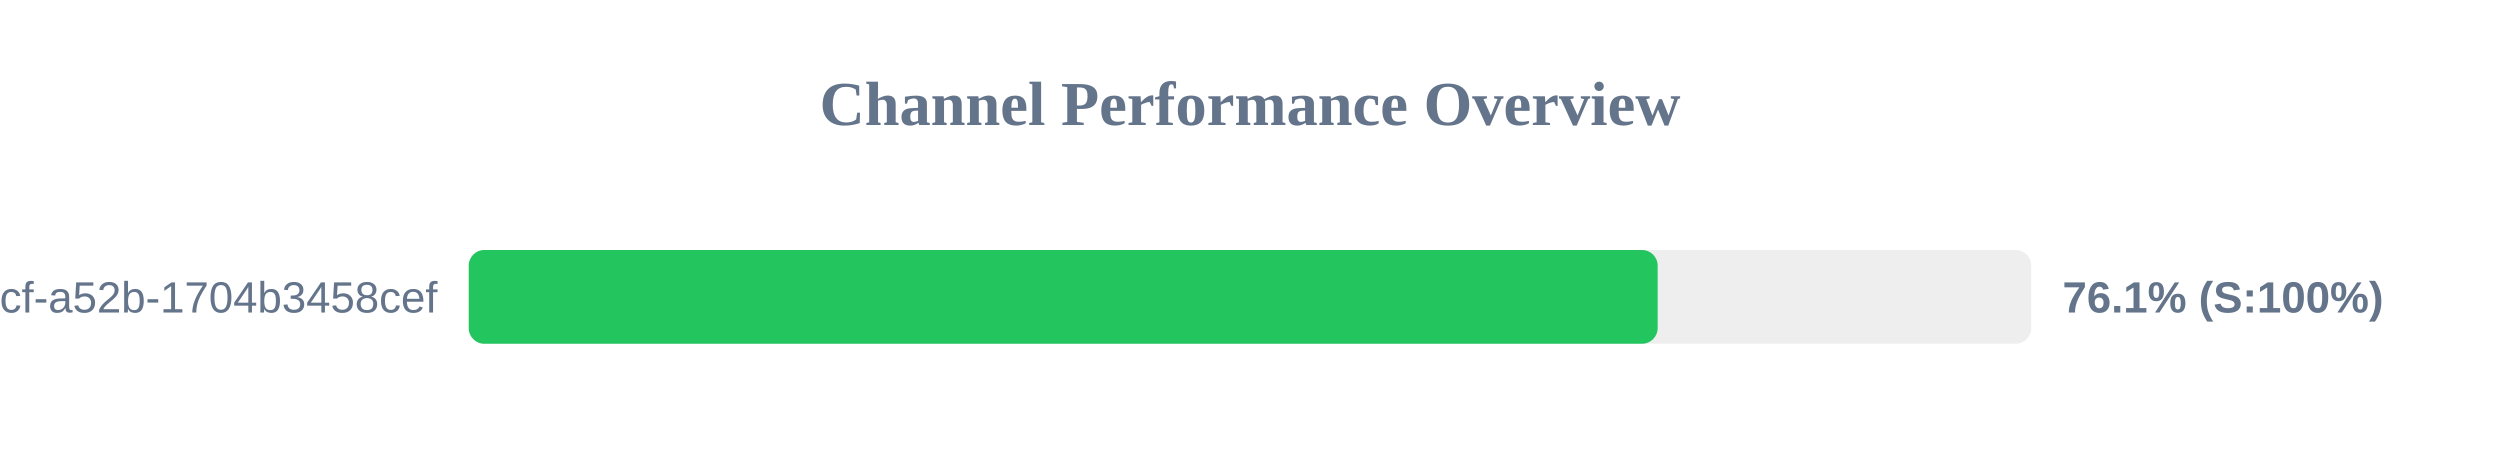
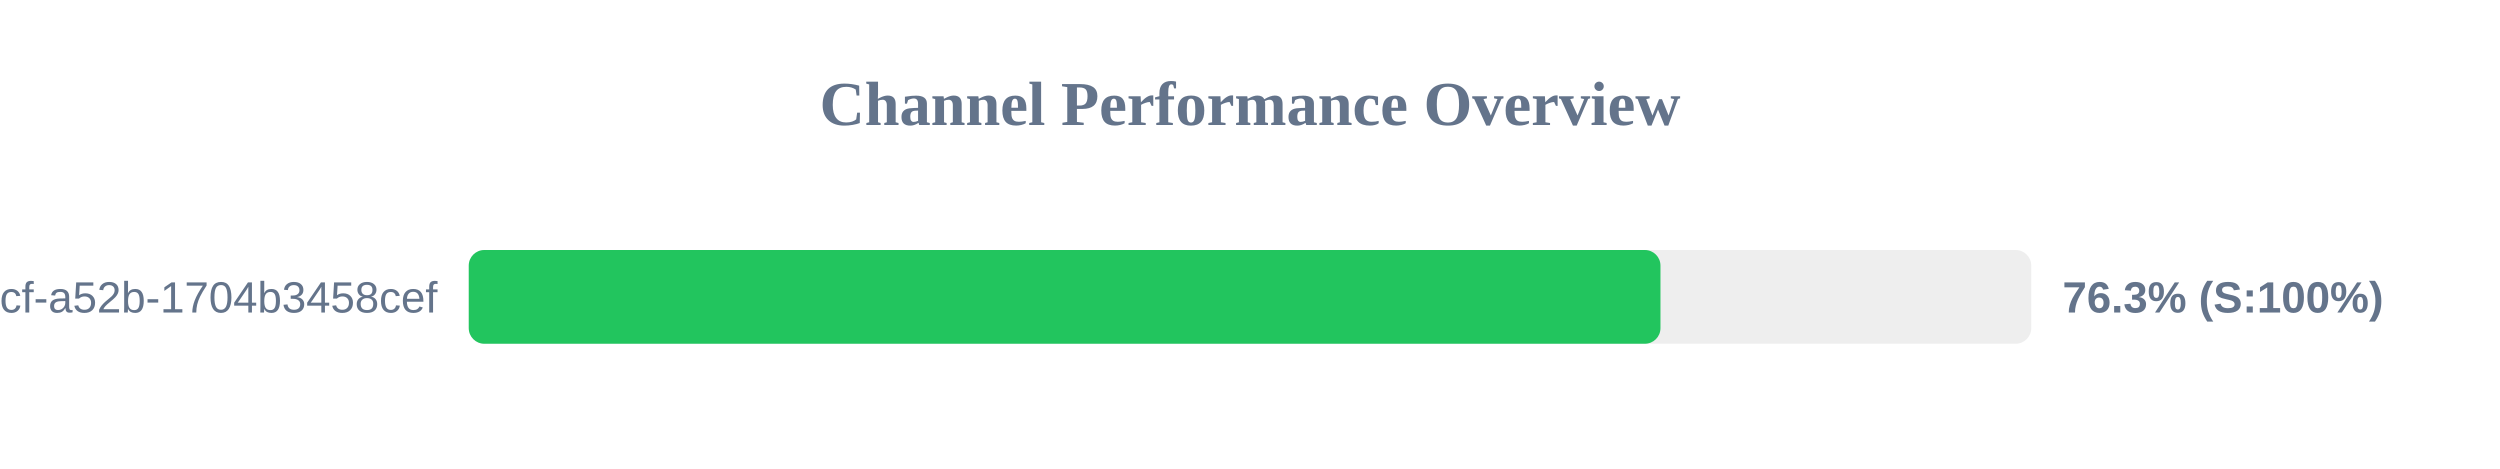
<svg xmlns="http://www.w3.org/2000/svg" width="800" height="150" version="1.1">
  <style>
        .row { font: 14px Arial; fill: #64748b; }
        .score { font: bold 14px Arial; fill: #64748b; }
    </style>
  <text x="400" y="40" text-anchor="middle" font-size="20px" font-weight="bold" fill="#64748b">Channel Performance Overview</text>
  <rect x="150" y="80" width="500" height="30" fill="#eee" rx="5" />
-   <rect x="150" y="80" width="380.45" height="30" fill="#22c55e" rx="5" />
+   <rect x="150" y="80" width="381.35" height="30" fill="#22c55e" rx="5" />
  <text x="140" y="100" text-anchor="end" class="row">?uuid=0cb527d9-6117-4bcf-a52b-1704b3458cef</text>
-   <text x="660" y="100" text-anchor="start" class="score">76.1% (S:100%)</text>
+   <text x="660" y="100" text-anchor="start" class="score">76.3% (S:100%)</text>
</svg>
